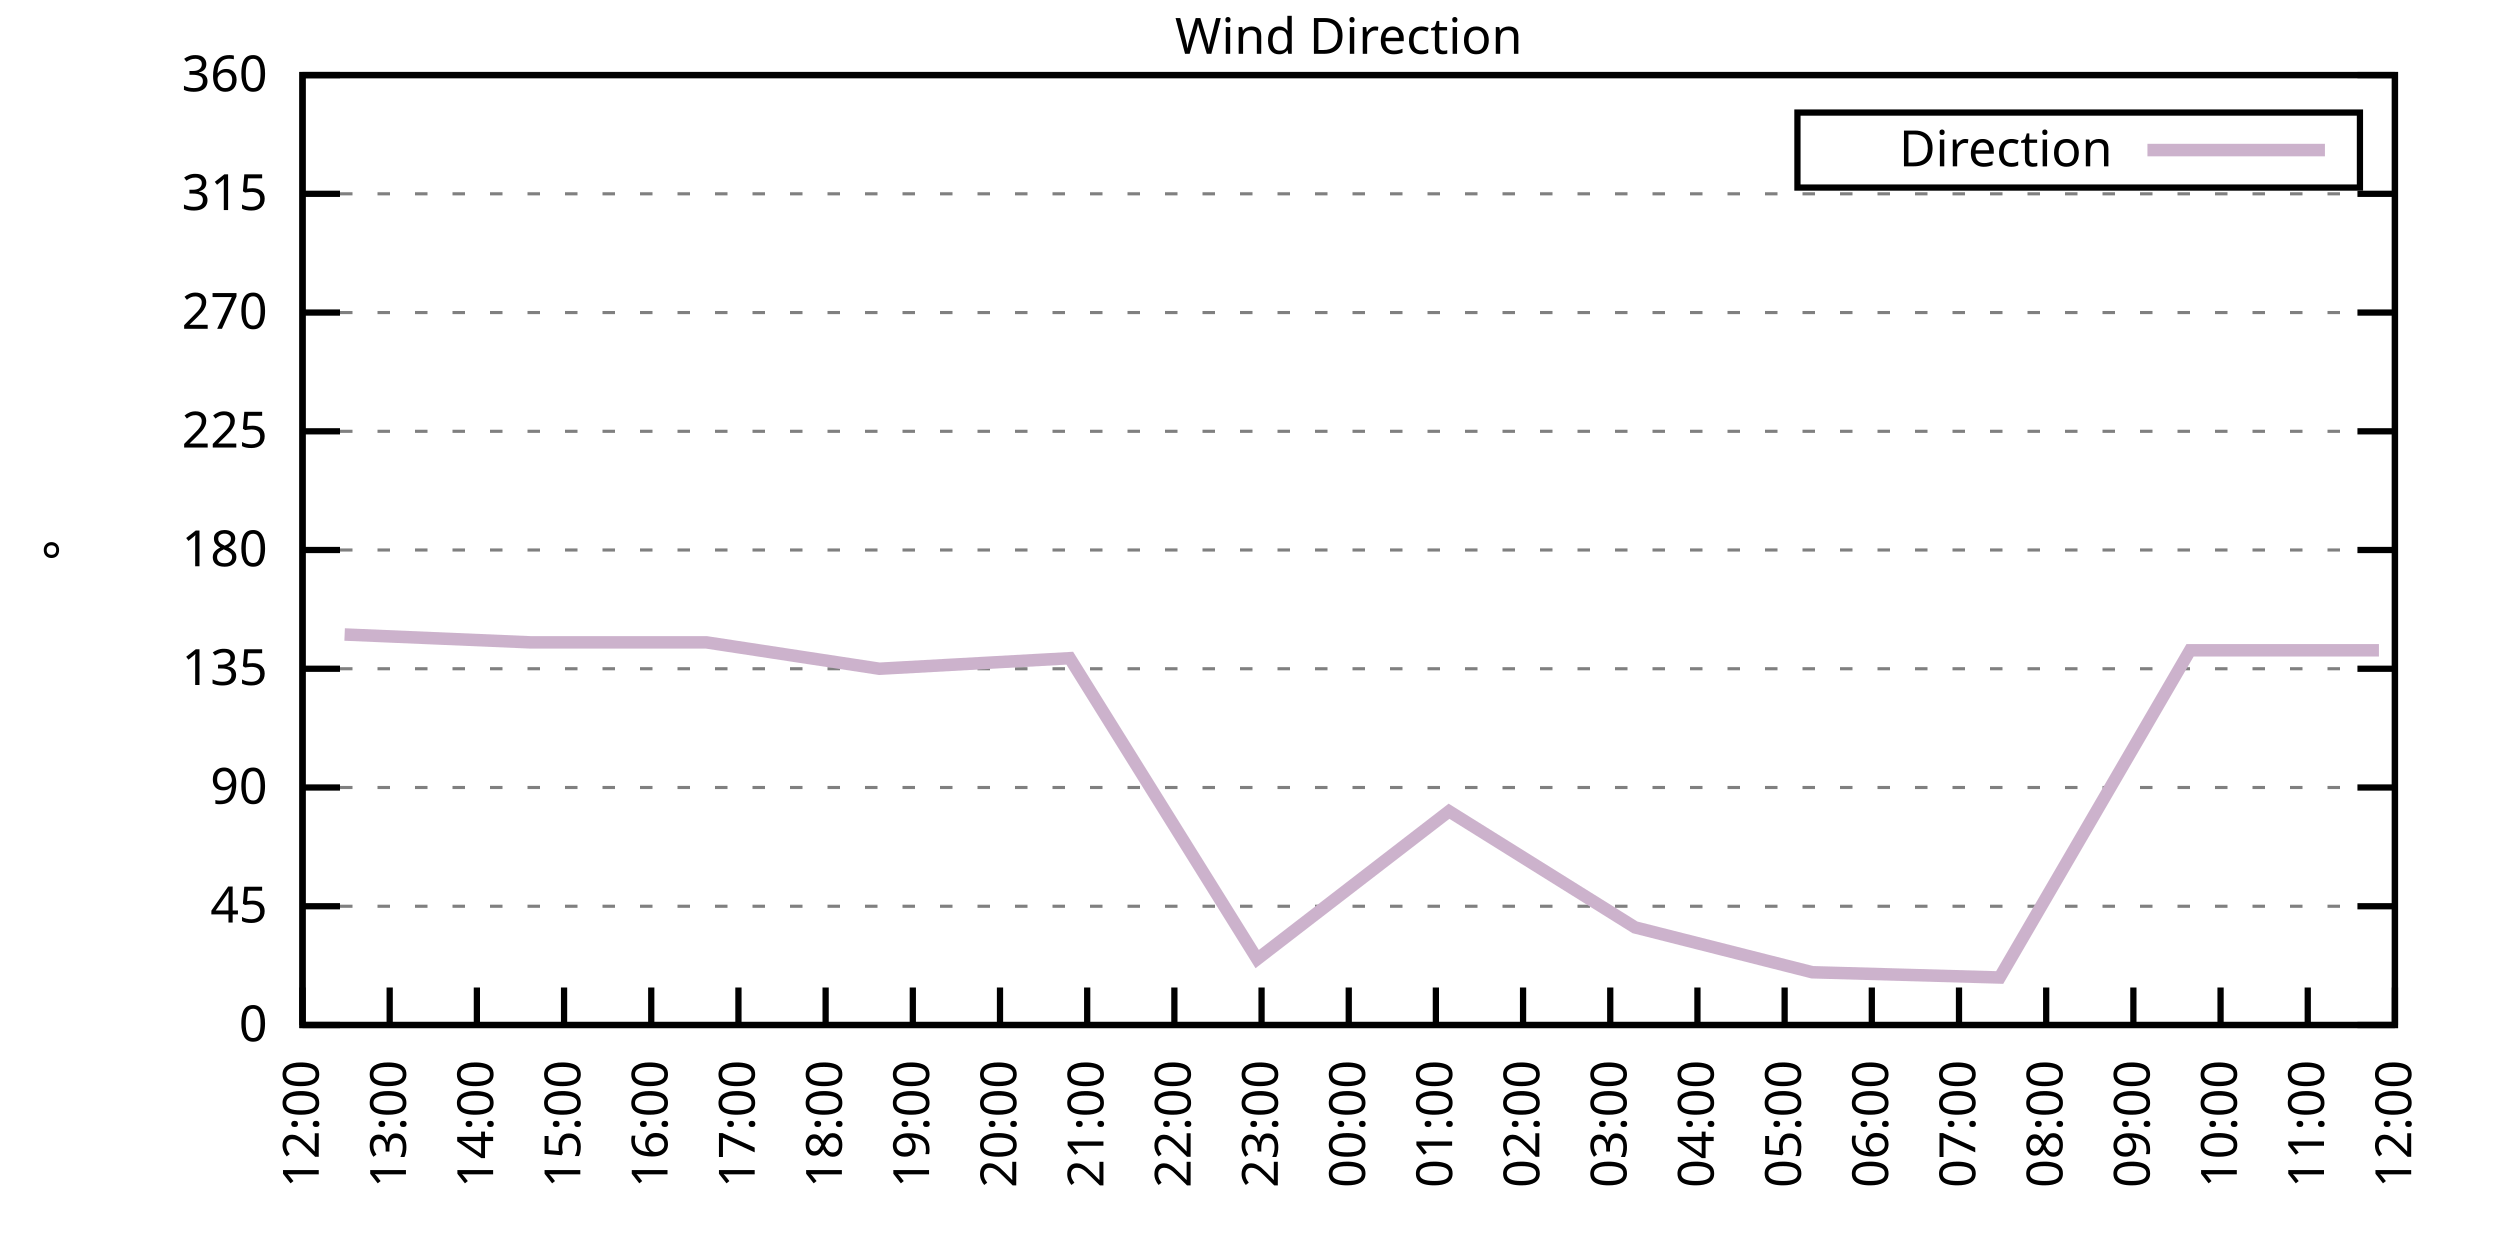
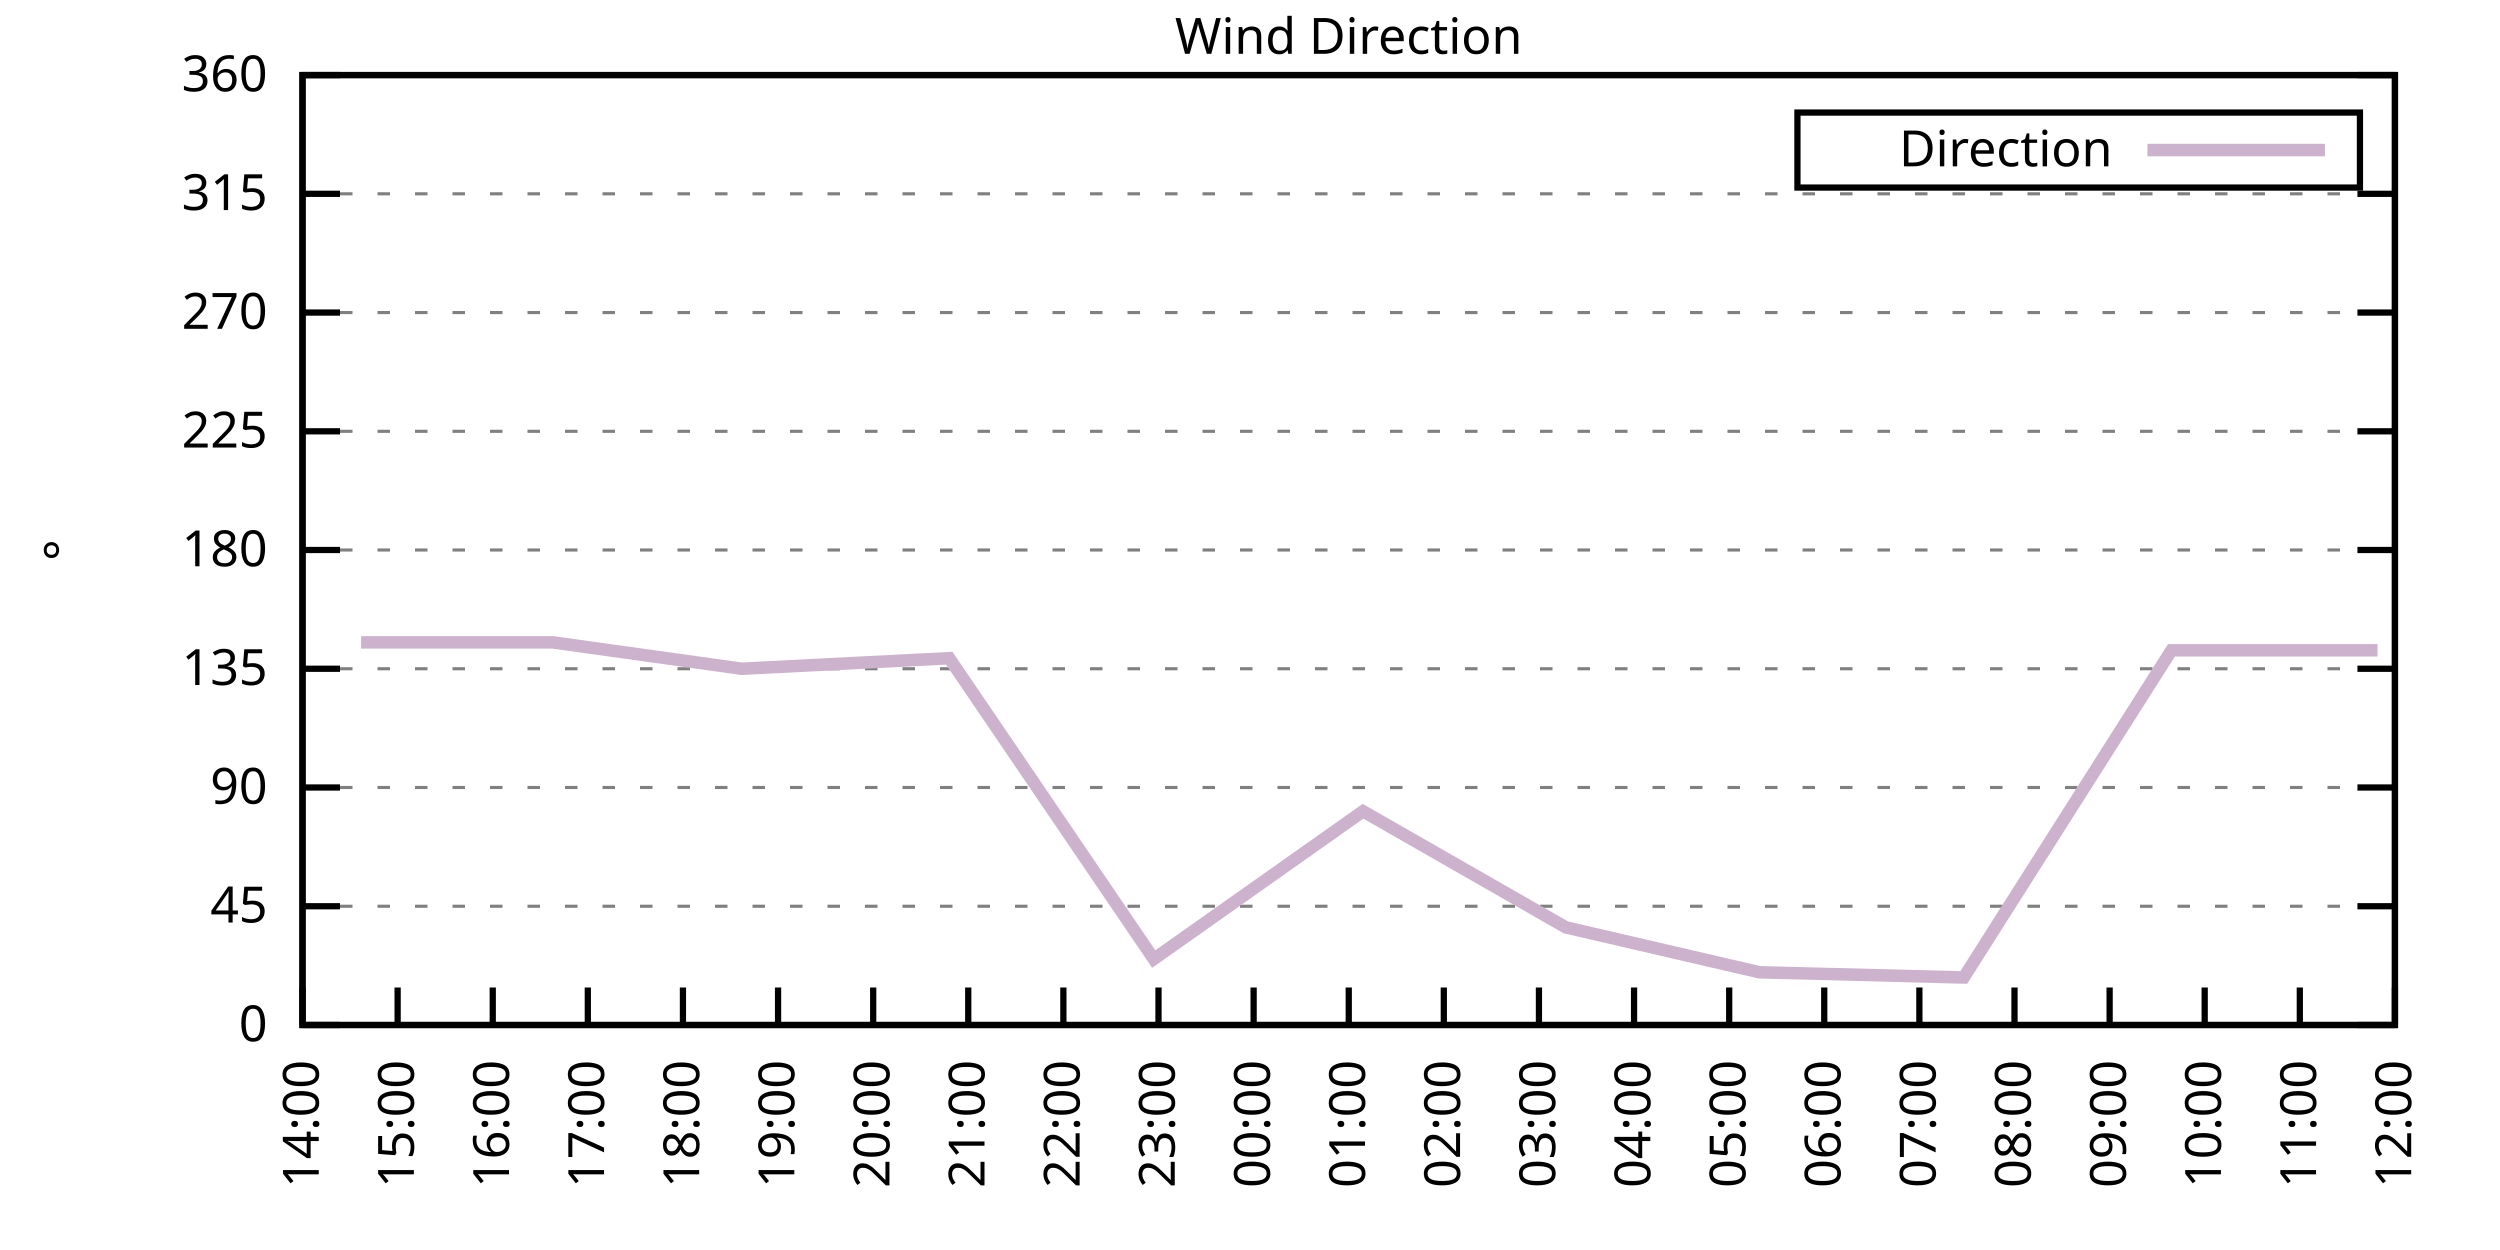
<svg xmlns="http://www.w3.org/2000/svg" xmlns:xlink="http://www.w3.org/1999/xlink" width="400" height="200" viewBox="0 0 400 200">
  <g id="gnuplot_canvas">
    <rect x="0" y="0" width="400" height="200" fill="none" />
    <defs>
      <circle id="gpDot" r="0.5" stroke-width="0.5" stroke="currentColor" />
      <path id="gpPt0" stroke-width="0.333" stroke="currentColor" d="M-1,0 h2 M0,-1 v2" />
      <path id="gpPt1" stroke-width="0.333" stroke="currentColor" d="M-1,-1 L1,1 M1,-1 L-1,1" />
      <path id="gpPt2" stroke-width="0.333" stroke="currentColor" d="M-1,0 L1,0 M0,-1 L0,1 M-1,-1 L1,1 M-1,1 L1,-1" />
      <rect id="gpPt3" stroke-width="0.333" stroke="currentColor" x="-1" y="-1" width="2" height="2" />
      <rect id="gpPt4" stroke-width="0.333" stroke="currentColor" fill="currentColor" x="-1" y="-1" width="2" height="2" />
      <circle id="gpPt5" stroke-width="0.333" stroke="currentColor" cx="0" cy="0" r="1" />
      <use xlink:href="#gpPt5" id="gpPt6" fill="currentColor" stroke="none" />
      <path id="gpPt7" stroke-width="0.333" stroke="currentColor" d="M0,-1.33 L-1.33,0.67 L1.33,0.67 z" />
      <use xlink:href="#gpPt7" id="gpPt8" fill="currentColor" stroke="none" />
      <use xlink:href="#gpPt7" id="gpPt9" stroke="currentColor" transform="rotate(180)" />
      <use xlink:href="#gpPt9" id="gpPt10" fill="currentColor" stroke="none" />
      <use xlink:href="#gpPt3" id="gpPt11" stroke="currentColor" transform="rotate(45)" />
      <use xlink:href="#gpPt11" id="gpPt12" fill="currentColor" stroke="none" />
      <path id="gpPt13" stroke-width="0.333" stroke="currentColor" d="M0,1.330 L1.265,0.411 L0.782,-1.067 L-0.782,-1.076 L-1.265,0.411 z" />
      <use xlink:href="#gpPt13" id="gpPt14" fill="currentColor" stroke="none" />
      <filter id="textbox" filterUnits="objectBoundingBox" x="0" y="0" height="1" width="1">
        <feFlood flood-color="white" flood-opacity="1" result="bgnd" />
        <feComposite in="SourceGraphic" in2="bgnd" operator="atop" />
      </filter>
      <filter id="greybox" filterUnits="objectBoundingBox" x="0" y="0" height="1" width="1">
        <feFlood flood-color="lightgrey" flood-opacity="1" result="grey" />
        <feComposite in="SourceGraphic" in2="grey" operator="atop" />
      </filter>
    </defs>
    <g fill="none" color="white" stroke="currentColor" stroke-width="1.00" stroke-linecap="butt" stroke-linejoin="miter">
</g>
    <g fill="none" color="black" stroke="currentColor" stroke-width="1.00" stroke-linecap="butt" stroke-linejoin="miter">
      <g stroke="none" shape-rendering="crispEdges">
        <polygon fill="rgb(255, 255, 255)" points="48.40,164.00 383.18,164.00 383.18,12.02 48.40,12.02 " />
      </g>
    </g>
    <g fill="none" color="black" stroke="currentColor" stroke-width="1.00" stroke-linecap="butt" stroke-linejoin="miter">
</g>
    <g fill="none" color="black" stroke="black" stroke-width="0.50" stroke-linecap="butt" stroke-linejoin="miter">
</g>
    <g fill="none" color="gray" stroke="currentColor" stroke-width="0.50" stroke-linecap="butt" stroke-linejoin="miter">
      <path stroke="gray" stroke-dasharray="2,4" class="gridline" d="M48.40,164.00 L383.19,164.00  " />
    </g>
    <g fill="none" color="gray" stroke="gray" stroke-width="1.00" stroke-linecap="butt" stroke-linejoin="miter">
</g>
    <g fill="none" color="black" stroke="currentColor" stroke-width="1.00" stroke-linecap="butt" stroke-linejoin="miter">
      <path stroke="black" d="M48.40,164.00 L54.40,164.00 M383.19,164.00 L377.19,164.00  " />
      <g transform="translate(42.80,166.60)" stroke="none" fill="black" font-family="Sans" font-size="8.00" text-anchor="end">
        <text>
          <tspan font-family="Sans"> 0</tspan>
        </text>
      </g>
    </g>
    <g fill="none" color="black" stroke="currentColor" stroke-width="1.00" stroke-linecap="butt" stroke-linejoin="miter">
</g>
    <g fill="none" color="black" stroke="black" stroke-width="0.50" stroke-linecap="butt" stroke-linejoin="miter">
</g>
    <g fill="none" color="gray" stroke="currentColor" stroke-width="0.50" stroke-linecap="butt" stroke-linejoin="miter">
      <path stroke="gray" stroke-dasharray="2,4" class="gridline" d="M48.40,145.00 L383.19,145.00  " />
    </g>
    <g fill="none" color="gray" stroke="gray" stroke-width="1.00" stroke-linecap="butt" stroke-linejoin="miter">
</g>
    <g fill="none" color="black" stroke="currentColor" stroke-width="1.00" stroke-linecap="butt" stroke-linejoin="miter">
      <path stroke="black" d="M48.40,145.00 L54.40,145.00 M383.19,145.00 L377.19,145.00  " />
      <g transform="translate(42.80,147.60)" stroke="none" fill="black" font-family="Sans" font-size="8.00" text-anchor="end">
        <text>
          <tspan font-family="Sans"> 45</tspan>
        </text>
      </g>
    </g>
    <g fill="none" color="black" stroke="currentColor" stroke-width="1.00" stroke-linecap="butt" stroke-linejoin="miter">
</g>
    <g fill="none" color="black" stroke="black" stroke-width="0.50" stroke-linecap="butt" stroke-linejoin="miter">
</g>
    <g fill="none" color="gray" stroke="currentColor" stroke-width="0.50" stroke-linecap="butt" stroke-linejoin="miter">
      <path stroke="gray" stroke-dasharray="2,4" class="gridline" d="M48.40,126.00 L383.19,126.00  " />
    </g>
    <g fill="none" color="gray" stroke="gray" stroke-width="1.00" stroke-linecap="butt" stroke-linejoin="miter">
</g>
    <g fill="none" color="black" stroke="currentColor" stroke-width="1.00" stroke-linecap="butt" stroke-linejoin="miter">
      <path stroke="black" d="M48.40,126.00 L54.40,126.00 M383.19,126.00 L377.19,126.00  " />
      <g transform="translate(42.80,128.60)" stroke="none" fill="black" font-family="Sans" font-size="8.00" text-anchor="end">
        <text>
          <tspan font-family="Sans"> 90</tspan>
        </text>
      </g>
    </g>
    <g fill="none" color="black" stroke="currentColor" stroke-width="1.00" stroke-linecap="butt" stroke-linejoin="miter">
</g>
    <g fill="none" color="black" stroke="black" stroke-width="0.50" stroke-linecap="butt" stroke-linejoin="miter">
</g>
    <g fill="none" color="gray" stroke="currentColor" stroke-width="0.50" stroke-linecap="butt" stroke-linejoin="miter">
      <path stroke="gray" stroke-dasharray="2,4" class="gridline" d="M48.40,107.00 L383.19,107.00  " />
    </g>
    <g fill="none" color="gray" stroke="gray" stroke-width="1.00" stroke-linecap="butt" stroke-linejoin="miter">
</g>
    <g fill="none" color="black" stroke="currentColor" stroke-width="1.00" stroke-linecap="butt" stroke-linejoin="miter">
      <path stroke="black" d="M48.40,107.00 L54.40,107.00 M383.19,107.00 L377.19,107.00  " />
      <g transform="translate(42.80,109.60)" stroke="none" fill="black" font-family="Sans" font-size="8.00" text-anchor="end">
        <text>
          <tspan font-family="Sans"> 135</tspan>
        </text>
      </g>
    </g>
    <g fill="none" color="black" stroke="currentColor" stroke-width="1.00" stroke-linecap="butt" stroke-linejoin="miter">
</g>
    <g fill="none" color="black" stroke="black" stroke-width="0.50" stroke-linecap="butt" stroke-linejoin="miter">
</g>
    <g fill="none" color="gray" stroke="currentColor" stroke-width="0.50" stroke-linecap="butt" stroke-linejoin="miter">
      <path stroke="gray" stroke-dasharray="2,4" class="gridline" d="M48.40,88.00 L383.19,88.00  " />
    </g>
    <g fill="none" color="gray" stroke="gray" stroke-width="1.00" stroke-linecap="butt" stroke-linejoin="miter">
</g>
    <g fill="none" color="black" stroke="currentColor" stroke-width="1.00" stroke-linecap="butt" stroke-linejoin="miter">
      <path stroke="black" d="M48.40,88.00 L54.40,88.00 M383.19,88.00 L377.19,88.00  " />
      <g transform="translate(42.80,90.60)" stroke="none" fill="black" font-family="Sans" font-size="8.00" text-anchor="end">
        <text>
          <tspan font-family="Sans"> 180</tspan>
        </text>
      </g>
    </g>
    <g fill="none" color="black" stroke="currentColor" stroke-width="1.00" stroke-linecap="butt" stroke-linejoin="miter">
</g>
    <g fill="none" color="black" stroke="black" stroke-width="0.50" stroke-linecap="butt" stroke-linejoin="miter">
</g>
    <g fill="none" color="gray" stroke="currentColor" stroke-width="0.50" stroke-linecap="butt" stroke-linejoin="miter">
      <path stroke="gray" stroke-dasharray="2,4" class="gridline" d="M48.40,69.01 L383.19,69.01  " />
    </g>
    <g fill="none" color="gray" stroke="gray" stroke-width="1.00" stroke-linecap="butt" stroke-linejoin="miter">
</g>
    <g fill="none" color="black" stroke="currentColor" stroke-width="1.00" stroke-linecap="butt" stroke-linejoin="miter">
      <path stroke="black" d="M48.40,69.01 L54.40,69.01 M383.19,69.01 L377.19,69.01  " />
      <g transform="translate(42.80,71.61)" stroke="none" fill="black" font-family="Sans" font-size="8.00" text-anchor="end">
        <text>
          <tspan font-family="Sans"> 225</tspan>
        </text>
      </g>
    </g>
    <g fill="none" color="black" stroke="currentColor" stroke-width="1.00" stroke-linecap="butt" stroke-linejoin="miter">
</g>
    <g fill="none" color="black" stroke="black" stroke-width="0.50" stroke-linecap="butt" stroke-linejoin="miter">
</g>
    <g fill="none" color="gray" stroke="currentColor" stroke-width="0.50" stroke-linecap="butt" stroke-linejoin="miter">
      <path stroke="gray" stroke-dasharray="2,4" class="gridline" d="M48.40,50.01 L383.19,50.01  " />
    </g>
    <g fill="none" color="gray" stroke="gray" stroke-width="1.00" stroke-linecap="butt" stroke-linejoin="miter">
</g>
    <g fill="none" color="black" stroke="currentColor" stroke-width="1.00" stroke-linecap="butt" stroke-linejoin="miter">
      <path stroke="black" d="M48.40,50.01 L54.40,50.01 M383.19,50.01 L377.19,50.01  " />
      <g transform="translate(42.80,52.61)" stroke="none" fill="black" font-family="Sans" font-size="8.00" text-anchor="end">
        <text>
          <tspan font-family="Sans"> 270</tspan>
        </text>
      </g>
    </g>
    <g fill="none" color="black" stroke="currentColor" stroke-width="1.00" stroke-linecap="butt" stroke-linejoin="miter">
</g>
    <g fill="none" color="black" stroke="black" stroke-width="0.50" stroke-linecap="butt" stroke-linejoin="miter">
</g>
    <g fill="none" color="gray" stroke="currentColor" stroke-width="0.50" stroke-linecap="butt" stroke-linejoin="miter">
      <path stroke="gray" stroke-dasharray="2,4" class="gridline" d="M48.40,31.01 L383.19,31.01  " />
    </g>
    <g fill="none" color="gray" stroke="gray" stroke-width="1.00" stroke-linecap="butt" stroke-linejoin="miter">
</g>
    <g fill="none" color="black" stroke="currentColor" stroke-width="1.00" stroke-linecap="butt" stroke-linejoin="miter">
      <path stroke="black" d="M48.40,31.01 L54.40,31.01 M383.19,31.01 L377.19,31.01  " />
      <g transform="translate(42.80,33.61)" stroke="none" fill="black" font-family="Sans" font-size="8.00" text-anchor="end">
        <text>
          <tspan font-family="Sans"> 315</tspan>
        </text>
      </g>
    </g>
    <g fill="none" color="black" stroke="currentColor" stroke-width="1.00" stroke-linecap="butt" stroke-linejoin="miter">
</g>
    <g fill="none" color="black" stroke="black" stroke-width="0.50" stroke-linecap="butt" stroke-linejoin="miter">
</g>
    <g fill="none" color="gray" stroke="currentColor" stroke-width="0.50" stroke-linecap="butt" stroke-linejoin="miter">
      <path stroke="gray" stroke-dasharray="2,4" class="gridline" d="M48.40,12.01 L383.19,12.01  " />
    </g>
    <g fill="none" color="gray" stroke="gray" stroke-width="1.00" stroke-linecap="butt" stroke-linejoin="miter">
</g>
    <g fill="none" color="black" stroke="currentColor" stroke-width="1.00" stroke-linecap="butt" stroke-linejoin="miter">
      <path stroke="black" d="M48.40,12.01 L54.40,12.01 M383.19,12.01 L377.19,12.01  " />
      <g transform="translate(42.80,14.61)" stroke="none" fill="black" font-family="Sans" font-size="8.00" text-anchor="end">
        <text>
          <tspan font-family="Sans"> 360</tspan>
        </text>
      </g>
    </g>
    <g fill="none" color="black" stroke="currentColor" stroke-width="1.00" stroke-linecap="butt" stroke-linejoin="miter">
      <path stroke="black" d="M48.40,164.00 L48.40,158.00  " />
      <g transform="translate(51.00,169.60) rotate(270.00)" stroke="none" fill="black" font-family="Sans" font-size="8.00" text-anchor="end">
        <text>
-           <tspan font-family="Sans">12:00</tspan>
-         </text>
-       </g>
-     </g>
-     <g fill="none" color="black" stroke="currentColor" stroke-width="1.00" stroke-linecap="butt" stroke-linejoin="miter">
-       <path stroke="black" d="M62.35,164.00 L62.35,158.00  " />
-       <g transform="translate(64.95,169.60) rotate(270.00)" stroke="none" fill="black" font-family="Sans" font-size="8.00" text-anchor="end">
-         <text>
-           <tspan font-family="Sans">13:00</tspan>
-         </text>
-       </g>
-     </g>
-     <g fill="none" color="black" stroke="currentColor" stroke-width="1.00" stroke-linecap="butt" stroke-linejoin="miter">
-       <path stroke="black" d="M76.30,164.00 L76.30,158.00  " />
-       <g transform="translate(78.90,169.60) rotate(270.00)" stroke="none" fill="black" font-family="Sans" font-size="8.00" text-anchor="end">
-         <text>
          <tspan font-family="Sans">14:00</tspan>
        </text>
      </g>
    </g>
    <g fill="none" color="black" stroke="currentColor" stroke-width="1.00" stroke-linecap="butt" stroke-linejoin="miter">
-       <path stroke="black" d="M90.25,164.00 L90.25,158.00  " />
-       <g transform="translate(92.85,169.60) rotate(270.00)" stroke="none" fill="black" font-family="Sans" font-size="8.00" text-anchor="end">
+       <path stroke="black" d="M63.62,164.00 L63.62,158.00  " />
+       <g transform="translate(66.22,169.60) rotate(270.00)" stroke="none" fill="black" font-family="Sans" font-size="8.00" text-anchor="end">
        <text>
          <tspan font-family="Sans">15:00</tspan>
        </text>
      </g>
    </g>
    <g fill="none" color="black" stroke="currentColor" stroke-width="1.00" stroke-linecap="butt" stroke-linejoin="miter">
-       <path stroke="black" d="M104.20,164.00 L104.20,158.00  " />
-       <g transform="translate(106.80,169.60) rotate(270.00)" stroke="none" fill="black" font-family="Sans" font-size="8.00" text-anchor="end">
+       <path stroke="black" d="M78.84,164.00 L78.84,158.00  " />
+       <g transform="translate(81.44,169.60) rotate(270.00)" stroke="none" fill="black" font-family="Sans" font-size="8.00" text-anchor="end">
        <text>
          <tspan font-family="Sans">16:00</tspan>
        </text>
      </g>
    </g>
    <g fill="none" color="black" stroke="currentColor" stroke-width="1.00" stroke-linecap="butt" stroke-linejoin="miter">
-       <path stroke="black" d="M118.15,164.00 L118.15,158.00  " />
-       <g transform="translate(120.75,169.60) rotate(270.00)" stroke="none" fill="black" font-family="Sans" font-size="8.00" text-anchor="end">
+       <path stroke="black" d="M94.05,164.00 L94.05,158.00  " />
+       <g transform="translate(96.65,169.60) rotate(270.00)" stroke="none" fill="black" font-family="Sans" font-size="8.00" text-anchor="end">
        <text>
          <tspan font-family="Sans">17:00</tspan>
        </text>
      </g>
    </g>
    <g fill="none" color="black" stroke="currentColor" stroke-width="1.00" stroke-linecap="butt" stroke-linejoin="miter">
-       <path stroke="black" d="M132.10,164.00 L132.10,158.00  " />
-       <g transform="translate(134.70,169.60) rotate(270.00)" stroke="none" fill="black" font-family="Sans" font-size="8.00" text-anchor="end">
+       <path stroke="black" d="M109.27,164.00 L109.27,158.00  " />
+       <g transform="translate(111.87,169.60) rotate(270.00)" stroke="none" fill="black" font-family="Sans" font-size="8.00" text-anchor="end">
        <text>
          <tspan font-family="Sans">18:00</tspan>
        </text>
      </g>
    </g>
    <g fill="none" color="black" stroke="currentColor" stroke-width="1.00" stroke-linecap="butt" stroke-linejoin="miter">
-       <path stroke="black" d="M146.05,164.00 L146.05,158.00  " />
-       <g transform="translate(148.65,169.60) rotate(270.00)" stroke="none" fill="black" font-family="Sans" font-size="8.00" text-anchor="end">
+       <path stroke="black" d="M124.49,164.00 L124.49,158.00  " />
+       <g transform="translate(127.09,169.60) rotate(270.00)" stroke="none" fill="black" font-family="Sans" font-size="8.00" text-anchor="end">
        <text>
          <tspan font-family="Sans">19:00</tspan>
        </text>
      </g>
    </g>
    <g fill="none" color="black" stroke="currentColor" stroke-width="1.00" stroke-linecap="butt" stroke-linejoin="miter">
-       <path stroke="black" d="M160.00,164.00 L160.00,158.00  " />
-       <g transform="translate(162.60,169.60) rotate(270.00)" stroke="none" fill="black" font-family="Sans" font-size="8.00" text-anchor="end">
+       <path stroke="black" d="M139.71,164.00 L139.71,158.00  " />
+       <g transform="translate(142.31,169.60) rotate(270.00)" stroke="none" fill="black" font-family="Sans" font-size="8.00" text-anchor="end">
        <text>
          <tspan font-family="Sans">20:00</tspan>
        </text>
      </g>
    </g>
    <g fill="none" color="black" stroke="currentColor" stroke-width="1.00" stroke-linecap="butt" stroke-linejoin="miter">
-       <path stroke="black" d="M173.95,164.00 L173.95,158.00  " />
-       <g transform="translate(176.55,169.60) rotate(270.00)" stroke="none" fill="black" font-family="Sans" font-size="8.00" text-anchor="end">
+       <path stroke="black" d="M154.92,164.00 L154.92,158.00  " />
+       <g transform="translate(157.52,169.60) rotate(270.00)" stroke="none" fill="black" font-family="Sans" font-size="8.00" text-anchor="end">
        <text>
          <tspan font-family="Sans">21:00</tspan>
        </text>
      </g>
    </g>
    <g fill="none" color="black" stroke="currentColor" stroke-width="1.00" stroke-linecap="butt" stroke-linejoin="miter">
-       <path stroke="black" d="M187.90,164.00 L187.90,158.00  " />
-       <g transform="translate(190.50,169.60) rotate(270.00)" stroke="none" fill="black" font-family="Sans" font-size="8.00" text-anchor="end">
+       <path stroke="black" d="M170.14,164.00 L170.14,158.00  " />
+       <g transform="translate(172.74,169.60) rotate(270.00)" stroke="none" fill="black" font-family="Sans" font-size="8.00" text-anchor="end">
        <text>
          <tspan font-family="Sans">22:00</tspan>
        </text>
      </g>
    </g>
    <g fill="none" color="black" stroke="currentColor" stroke-width="1.00" stroke-linecap="butt" stroke-linejoin="miter">
-       <path stroke="black" d="M201.85,164.00 L201.85,158.00  " />
-       <g transform="translate(204.45,169.60) rotate(270.00)" stroke="none" fill="black" font-family="Sans" font-size="8.00" text-anchor="end">
+       <path stroke="black" d="M185.36,164.00 L185.36,158.00  " />
+       <g transform="translate(187.96,169.60) rotate(270.00)" stroke="none" fill="black" font-family="Sans" font-size="8.00" text-anchor="end">
        <text>
          <tspan font-family="Sans">23:00</tspan>
+         </text>
+       </g>
+     </g>
+     <g fill="none" color="black" stroke="currentColor" stroke-width="1.00" stroke-linecap="butt" stroke-linejoin="miter">
+       <path stroke="black" d="M200.58,164.00 L200.58,158.00  " />
+       <g transform="translate(203.18,169.60) rotate(270.00)" stroke="none" fill="black" font-family="Sans" font-size="8.00" text-anchor="end">
+         <text>
+           <tspan font-family="Sans">00:00</tspan>
        </text>
      </g>
    </g>
    <g fill="none" color="black" stroke="currentColor" stroke-width="1.00" stroke-linecap="butt" stroke-linejoin="miter">
      <path stroke="black" d="M215.80,164.00 L215.80,158.00  " />
      <g transform="translate(218.40,169.60) rotate(270.00)" stroke="none" fill="black" font-family="Sans" font-size="8.00" text-anchor="end">
        <text>
-           <tspan font-family="Sans">00:00</tspan>
-         </text>
-       </g>
-     </g>
-     <g fill="none" color="black" stroke="currentColor" stroke-width="1.00" stroke-linecap="butt" stroke-linejoin="miter">
-       <path stroke="black" d="M229.74,164.00 L229.74,158.00  " />
-       <g transform="translate(232.34,169.60) rotate(270.00)" stroke="none" fill="black" font-family="Sans" font-size="8.00" text-anchor="end">
-         <text>
          <tspan font-family="Sans">01:00</tspan>
        </text>
      </g>
    </g>
    <g fill="none" color="black" stroke="currentColor" stroke-width="1.00" stroke-linecap="butt" stroke-linejoin="miter">
-       <path stroke="black" d="M243.69,164.00 L243.69,158.00  " />
-       <g transform="translate(246.29,169.60) rotate(270.00)" stroke="none" fill="black" font-family="Sans" font-size="8.00" text-anchor="end">
+       <path stroke="black" d="M231.01,164.00 L231.01,158.00  " />
+       <g transform="translate(233.61,169.60) rotate(270.00)" stroke="none" fill="black" font-family="Sans" font-size="8.00" text-anchor="end">
        <text>
          <tspan font-family="Sans">02:00</tspan>
        </text>
      </g>
    </g>
    <g fill="none" color="black" stroke="currentColor" stroke-width="1.00" stroke-linecap="butt" stroke-linejoin="miter">
-       <path stroke="black" d="M257.64,164.00 L257.64,158.00  " />
-       <g transform="translate(260.24,169.60) rotate(270.00)" stroke="none" fill="black" font-family="Sans" font-size="8.00" text-anchor="end">
+       <path stroke="black" d="M246.23,164.00 L246.23,158.00  " />
+       <g transform="translate(248.83,169.60) rotate(270.00)" stroke="none" fill="black" font-family="Sans" font-size="8.00" text-anchor="end">
        <text>
          <tspan font-family="Sans">03:00</tspan>
        </text>
      </g>
    </g>
    <g fill="none" color="black" stroke="currentColor" stroke-width="1.00" stroke-linecap="butt" stroke-linejoin="miter">
-       <path stroke="black" d="M271.59,164.00 L271.59,158.00  " />
-       <g transform="translate(274.19,169.60) rotate(270.00)" stroke="none" fill="black" font-family="Sans" font-size="8.00" text-anchor="end">
+       <path stroke="black" d="M261.45,164.00 L261.45,158.00  " />
+       <g transform="translate(264.05,169.60) rotate(270.00)" stroke="none" fill="black" font-family="Sans" font-size="8.00" text-anchor="end">
        <text>
          <tspan font-family="Sans">04:00</tspan>
        </text>
      </g>
    </g>
    <g fill="none" color="black" stroke="currentColor" stroke-width="1.00" stroke-linecap="butt" stroke-linejoin="miter">
-       <path stroke="black" d="M285.54,164.00 L285.54,158.00  " />
-       <g transform="translate(288.14,169.60) rotate(270.00)" stroke="none" fill="black" font-family="Sans" font-size="8.00" text-anchor="end">
+       <path stroke="black" d="M276.67,164.00 L276.67,158.00  " />
+       <g transform="translate(279.27,169.60) rotate(270.00)" stroke="none" fill="black" font-family="Sans" font-size="8.00" text-anchor="end">
        <text>
          <tspan font-family="Sans">05:00</tspan>
        </text>
      </g>
    </g>
    <g fill="none" color="black" stroke="currentColor" stroke-width="1.00" stroke-linecap="butt" stroke-linejoin="miter">
-       <path stroke="black" d="M299.49,164.00 L299.49,158.00  " />
-       <g transform="translate(302.09,169.60) rotate(270.00)" stroke="none" fill="black" font-family="Sans" font-size="8.00" text-anchor="end">
+       <path stroke="black" d="M291.88,164.00 L291.88,158.00  " />
+       <g transform="translate(294.48,169.60) rotate(270.00)" stroke="none" fill="black" font-family="Sans" font-size="8.00" text-anchor="end">
        <text>
          <tspan font-family="Sans">06:00</tspan>
        </text>
      </g>
    </g>
    <g fill="none" color="black" stroke="currentColor" stroke-width="1.00" stroke-linecap="butt" stroke-linejoin="miter">
-       <path stroke="black" d="M313.44,164.00 L313.44,158.00  " />
-       <g transform="translate(316.04,169.60) rotate(270.00)" stroke="none" fill="black" font-family="Sans" font-size="8.00" text-anchor="end">
+       <path stroke="black" d="M307.10,164.00 L307.10,158.00  " />
+       <g transform="translate(309.70,169.60) rotate(270.00)" stroke="none" fill="black" font-family="Sans" font-size="8.00" text-anchor="end">
        <text>
          <tspan font-family="Sans">07:00</tspan>
        </text>
      </g>
    </g>
    <g fill="none" color="black" stroke="currentColor" stroke-width="1.00" stroke-linecap="butt" stroke-linejoin="miter">
-       <path stroke="black" d="M327.39,164.00 L327.39,158.00  " />
-       <g transform="translate(329.99,169.60) rotate(270.00)" stroke="none" fill="black" font-family="Sans" font-size="8.00" text-anchor="end">
+       <path stroke="black" d="M322.32,164.00 L322.32,158.00  " />
+       <g transform="translate(324.92,169.60) rotate(270.00)" stroke="none" fill="black" font-family="Sans" font-size="8.00" text-anchor="end">
        <text>
          <tspan font-family="Sans">08:00</tspan>
        </text>
      </g>
    </g>
    <g fill="none" color="black" stroke="currentColor" stroke-width="1.00" stroke-linecap="butt" stroke-linejoin="miter">
-       <path stroke="black" d="M341.34,164.00 L341.34,158.00  " />
-       <g transform="translate(343.94,169.60) rotate(270.00)" stroke="none" fill="black" font-family="Sans" font-size="8.00" text-anchor="end">
+       <path stroke="black" d="M337.54,164.00 L337.54,158.00  " />
+       <g transform="translate(340.14,169.60) rotate(270.00)" stroke="none" fill="black" font-family="Sans" font-size="8.00" text-anchor="end">
        <text>
          <tspan font-family="Sans">09:00</tspan>
        </text>
      </g>
    </g>
    <g fill="none" color="black" stroke="currentColor" stroke-width="1.00" stroke-linecap="butt" stroke-linejoin="miter">
-       <path stroke="black" d="M355.29,164.00 L355.29,158.00  " />
-       <g transform="translate(357.89,169.60) rotate(270.00)" stroke="none" fill="black" font-family="Sans" font-size="8.00" text-anchor="end">
+       <path stroke="black" d="M352.75,164.00 L352.75,158.00  " />
+       <g transform="translate(355.35,169.60) rotate(270.00)" stroke="none" fill="black" font-family="Sans" font-size="8.00" text-anchor="end">
        <text>
          <tspan font-family="Sans">10:00</tspan>
        </text>
      </g>
    </g>
    <g fill="none" color="black" stroke="currentColor" stroke-width="1.00" stroke-linecap="butt" stroke-linejoin="miter">
-       <path stroke="black" d="M369.24,164.00 L369.24,158.00  " />
-       <g transform="translate(371.84,169.60) rotate(270.00)" stroke="none" fill="black" font-family="Sans" font-size="8.00" text-anchor="end">
+       <path stroke="black" d="M367.97,164.00 L367.97,158.00  " />
+       <g transform="translate(370.57,169.60) rotate(270.00)" stroke="none" fill="black" font-family="Sans" font-size="8.00" text-anchor="end">
        <text>
          <tspan font-family="Sans">11:00</tspan>
        </text>
      </g>
    </g>
    <g fill="none" color="black" stroke="currentColor" stroke-width="1.00" stroke-linecap="butt" stroke-linejoin="miter">
      <path stroke="black" d="M383.19,164.00 L383.19,158.00  " />
      <g transform="translate(385.79,169.60) rotate(270.00)" stroke="none" fill="black" font-family="Sans" font-size="8.00" text-anchor="end">
        <text>
          <tspan font-family="Sans">12:00</tspan>
        </text>
      </g>
    </g>
    <g fill="none" color="black" stroke="currentColor" stroke-width="1.00" stroke-linecap="butt" stroke-linejoin="miter">
</g>
    <g fill="none" color="black" stroke="currentColor" stroke-width="1.00" stroke-linecap="butt" stroke-linejoin="miter">
      <path stroke="black" d="M48.40,12.01 L48.40,164.00 L383.19,164.00 L383.19,12.01 L48.40,12.01 Z  " />
    </g>
    <g fill="none" color="black" stroke="currentColor" stroke-width="1.00" stroke-linecap="butt" stroke-linejoin="miter">
</g>
    <g fill="none" color="black" stroke="currentColor" stroke-width="1.00" stroke-linecap="butt" stroke-linejoin="miter">
      <path stroke="black" d="M287.59,30.01 L287.59,18.01 L377.59,18.01 L377.59,30.01 L287.59,30.01 Z  " />
    </g>
    <g id="Wind_direction_plot_1">
      <g fill="none" color="white" stroke="black" stroke-width="2.00" stroke-linecap="butt" stroke-linejoin="miter">
</g>
      <g fill="none" color="black" stroke="currentColor" stroke-width="2.00" stroke-linecap="butt" stroke-linejoin="miter">
        <g transform="translate(337.99,26.61)" stroke="none" fill="black" font-family="Sans" font-size="8.00" text-anchor="end">
          <text>
            <tspan font-family="Sans">Direction</tspan>
          </text>
        </g>
      </g>
      <g fill="none" color="black" stroke="currentColor" stroke-width="2.00" stroke-linecap="butt" stroke-linejoin="miter">
-         <path stroke="rgb(204, 178, 204)" d="M343.59,24.01 L371.99,24.01 M55.14,101.52 L84.90,102.78 L113.03,102.78 L140.70,107.00 L171.16,105.31 L201.15,153.45   L231.84,129.80 L261.60,148.38 L289.96,155.56 L319.95,156.40 L350.41,104.05 L380.63,104.05  " />
+         <path stroke="rgb(204, 178, 204)" d="M343.59,24.01 L371.99,24.01 M57.78,102.78 L88.47,102.78 L118.66,107.00 L151.88,105.31 L184.60,153.45 L218.08,129.80   L250.54,148.38 L281.48,155.56 L314.20,156.40 L347.43,104.05 L380.40,104.05  " />
      </g>
    </g>
    <g fill="none" color="black" stroke="currentColor" stroke-width="2.00" stroke-linecap="butt" stroke-linejoin="miter">
</g>
    <g fill="none" color="black" stroke="black" stroke-width="1.00" stroke-linecap="butt" stroke-linejoin="miter">
</g>
    <g fill="none" color="black" stroke="currentColor" stroke-width="1.00" stroke-linecap="butt" stroke-linejoin="miter">
      <path stroke="black" d="M48.40,12.01 L48.40,164.00 L383.19,164.00 L383.19,12.01 L48.40,12.01 Z  " />
      <g transform="translate(12.80,88.01) rotate(270.00)" stroke="none" fill="black" font-family="Sans" font-size="8.00" text-anchor="middle">
        <text>
          <tspan font-family="Sans">°</tspan>
        </text>
      </g>
    </g>
    <g fill="none" color="black" stroke="currentColor" stroke-width="1.00" stroke-linecap="butt" stroke-linejoin="miter">
</g>
    <g fill="none" color="black" stroke="currentColor" stroke-width="1.00" stroke-linecap="butt" stroke-linejoin="miter">
      <g transform="translate(215.79,8.61)" stroke="none" fill="black" font-family="Sans" font-size="8.00" text-anchor="middle">
        <text>
          <tspan font-family="Sans">Wind Direction</tspan>
        </text>
      </g>
    </g>
    <g fill="none" color="black" stroke="currentColor" stroke-width="1.00" stroke-linecap="butt" stroke-linejoin="miter">
</g>
  </g>
</svg>
